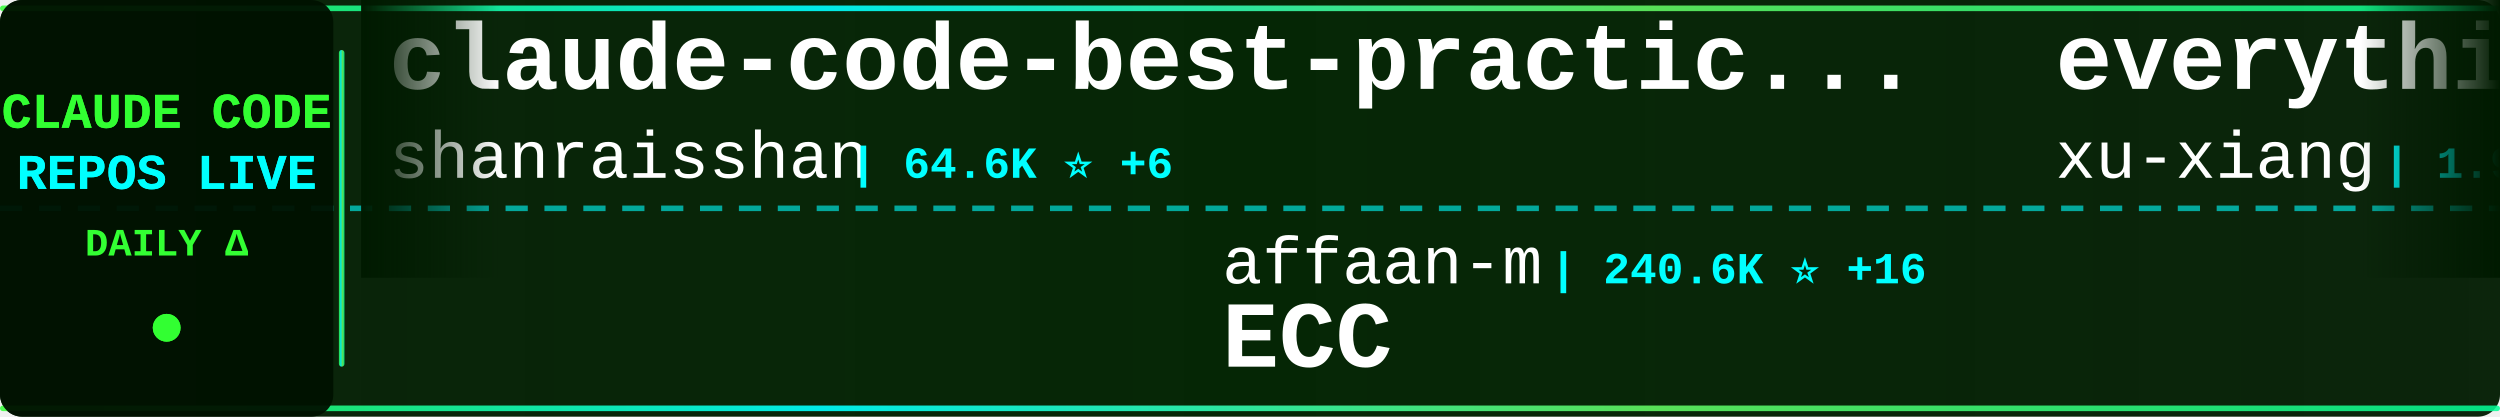
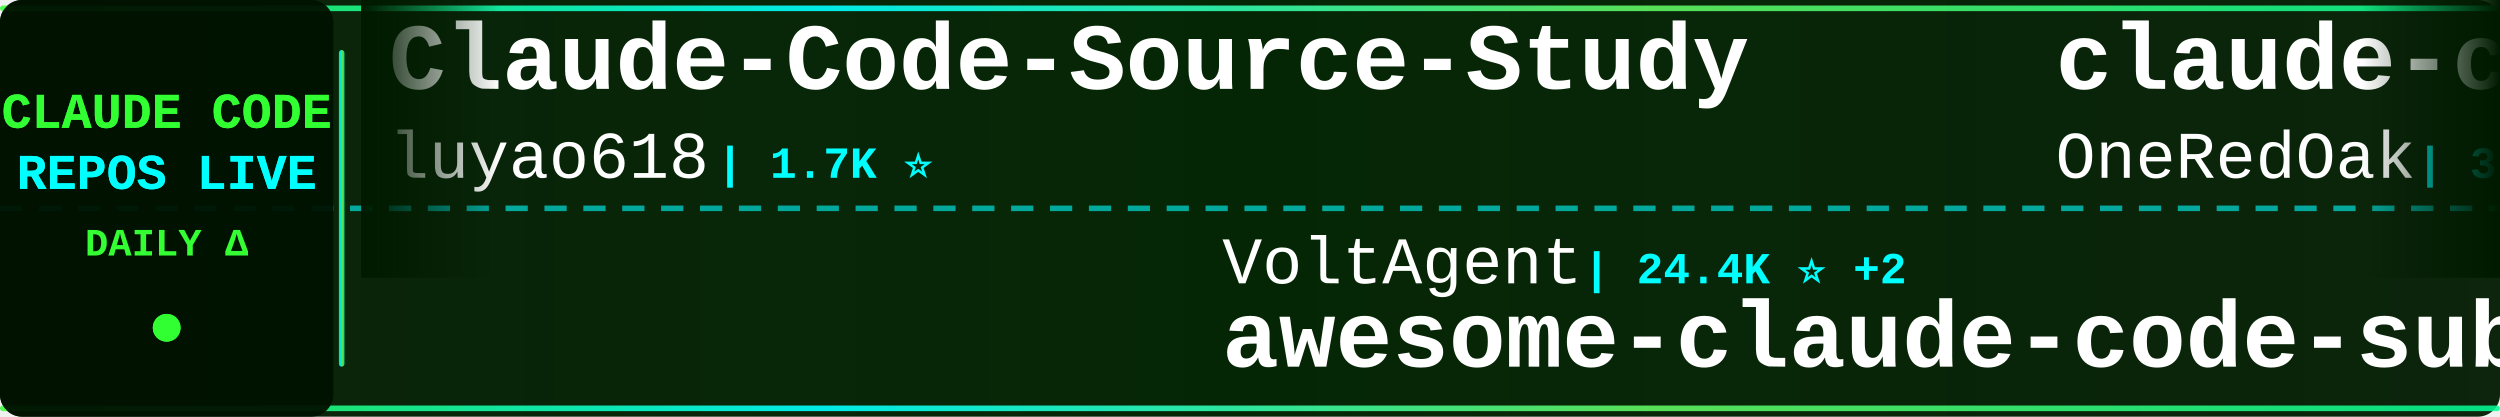
<svg xmlns="http://www.w3.org/2000/svg" width="900" height="150">
  <defs>
    <linearGradient id="tickerBg" x1="0%" y1="0%" x2="100%" y2="0%">
      <stop offset="0%" style="stop-color:#001a00;stop-opacity:0.95" />
      <stop offset="50%" style="stop-color:#002200;stop-opacity:0.98" />
      <stop offset="100%" style="stop-color:#001a00;stop-opacity:0.95" />
    </linearGradient>
    <linearGradient id="borderGrad" x1="0%" y1="0%" x2="100%" y2="0%">
      <stop offset="0%" style="stop-color:#33ff33;stop-opacity:0.85">
        <animate attributeName="stop-opacity" values="0.85;1;0.85" dur="2s" repeatCount="indefinite" />
      </stop>
      <stop offset="33%" style="stop-color:#00ffff;stop-opacity:0.9">
        <animate attributeName="stop-opacity" values="0.9;1;0.9" dur="2.2s" repeatCount="indefinite" />
      </stop>
      <stop offset="66%" style="stop-color:#66ff66;stop-opacity:0.85">
        <animate attributeName="stop-opacity" values="0.85;1;0.85" dur="1.8s" repeatCount="indefinite" />
      </stop>
      <stop offset="100%" style="stop-color:#00ff99;stop-opacity:0.85">
        <animate attributeName="stop-opacity" values="0.85;1;0.85" dur="2s" repeatCount="indefinite" />
      </stop>
    </linearGradient>
    <filter id="textGlow">
      <feGaussianBlur stdDeviation="0.1" result="coloredBlur" />
      <feMerge>
        <feMergeNode in="coloredBlur" />
        <feMergeNode in="SourceGraphic" />
      </feMerge>
    </filter>
    <filter id="metricGlow">
      <feGaussianBlur stdDeviation="0.2" result="coloredBlur" />
      <feMerge>
        <feMergeNode in="coloredBlur" />
        <feMergeNode in="SourceGraphic" />
      </feMerge>
    </filter>
    <linearGradient id="leftFade" x1="0%" y1="0%" x2="100%" y2="0%">
      <stop offset="0%" style="stop-color:#001a00;stop-opacity:1" />
      <stop offset="100%" style="stop-color:#001a00;stop-opacity:0" />
    </linearGradient>
    <linearGradient id="rightFade" x1="0%" y1="0%" x2="100%" y2="0%">
      <stop offset="0%" style="stop-color:#001a00;stop-opacity:0" />
      <stop offset="100%" style="stop-color:#001a00;stop-opacity:1" />
    </linearGradient>
  </defs>
  <rect width="900" height="150" fill="url(#tickerBg)" rx="8" />
  <rect x="0" y="2" width="900" height="2" fill="url(#borderGrad)" rx="1" />
  <rect x="0" y="146" width="900" height="2" fill="url(#borderGrad)" rx="1" />
  <line x1="0" y1="75" x2="900" y2="75" stroke="#00ffff" stroke-width="2" stroke-dasharray="8 6" opacity="0.6" />
  <rect x="0" y="0" width="120" height="150" fill="#001100" opacity="0.95" rx="8" />
  <text x="60" y="46" font-family="'Courier New', monospace" font-size="18" font-weight="bold" fill="#33ff33" text-anchor="middle" filter="url(#textGlow)">
    CLAUDE CODE
  </text>
  <text x="60" y="68" font-family="'Courier New', monospace" font-size="18" font-weight="bold" fill="#00ffff" text-anchor="middle" filter="url(#textGlow)">
    REPOS LIVE
  </text>
  <text x="60" y="92" font-family="'Courier New', monospace" font-size="14" font-weight="bold" fill="#33ff33" text-anchor="middle">
    DAILY Δ
  </text>
  <circle cx="60" cy="118" r="5" fill="#33ff33" filter="url(#metricGlow)">
    <animate attributeName="r" values="4;6;4" dur="1.5s" repeatCount="indefinite" />
    <animate attributeName="opacity" values="0.6;1;0.6" dur="1.5s" repeatCount="indefinite" />
  </circle>
  <rect x="122" y="18" width="2" height="114" fill="url(#borderGrad)" rx="1" />
  <clipPath id="tickerClip">
    <rect x="130" y="0" width="770" height="150" />
  </clipPath>
  <g clip-path="url(#tickerClip)">
    <g id="tickerItems">
      <animateTransform attributeName="transform" attributeType="XML" type="translate" from="0 0" to="-3000 0" dur="54s" repeatCount="indefinite" />
      <g transform="translate(0, 0)">
-         <text x="140" y="32" font-family="'Courier New', monospace" font-size="34" font-weight="bold" fill="#ffffff">claude-code-best-practic...</text>
-         <text x="140" y="64" font-family="'Courier New', monospace" font-size="24" font-weight="normal" fill="#ffffff" opacity="1.0">shanraisshan</text>
-         <text x="306" y="64" font-family="'Courier New', monospace" font-size="16" font-weight="bold" fill="#00ffff"> | 64.6K ⭐ +6</text>
+         <text x="140" y="32" font-family="'Courier New', monospace" font-size="34" font-weight="bold" fill="#ffffff">Claude-Code-Source-Study</text>
+         <text x="140" y="64" font-family="'Courier New', monospace" font-size="24" font-weight="normal" fill="#ffffff" opacity="1.0">luyao618</text>
+         <text x="258" y="64" font-family="'Courier New', monospace" font-size="16" font-weight="bold" fill="#00ffff"> | 1.7K ⭐</text>
      </g>
      <g transform="translate(300, 0)">
+         <text x="140" y="102" font-family="'Courier New', monospace" font-size="24" font-weight="normal" fill="#ffffff" opacity="1.0">VoltAgent</text>
+         <text x="270" y="102" font-family="'Courier New', monospace" font-size="16" font-weight="bold" fill="#00ffff"> | 24.4K ⭐ +2</text>
+         <text x="140" y="132" font-family="'Courier New', monospace" font-size="34" font-weight="bold" fill="#ffffff">awesome-claude-code-suba...</text>
+       </g>
+       <g transform="translate(600, 0)">
+         <text x="140" y="32" font-family="'Courier New', monospace" font-size="34" font-weight="bold" fill="#ffffff">claude-code-workflows</text>
+         <text x="140" y="64" font-family="'Courier New', monospace" font-size="24" font-weight="normal" fill="#ffffff" opacity="1.0">OneRedOak</text>
+         <text x="270" y="64" font-family="'Courier New', monospace" font-size="16" font-weight="bold" fill="#00ffff"> | 3.9K ⭐</text>
+       </g>
+       <g transform="translate(900, 0)">
+         <text x="140" y="102" font-family="'Courier New', monospace" font-size="24" font-weight="normal" fill="#ffffff" opacity="1.0">repowise-dev</text>
+         <text x="306" y="102" font-family="'Courier New', monospace" font-size="16" font-weight="bold" fill="#00ffff"> | 1.2K ⭐</text>
+         <text x="140" y="132" font-family="'Courier New', monospace" font-size="34" font-weight="bold" fill="#ffffff">claude-code-prompts</text>
+       </g>
+       <g transform="translate(1200, 0)">
+         <text x="140" y="32" font-family="'Courier New', monospace" font-size="34" font-weight="bold" fill="#ffffff">how-claude-code-works</text>
+         <text x="140" y="64" font-family="'Courier New', monospace" font-size="24" font-weight="normal" fill="#ffffff" opacity="1.0">Windy3f3f3f3f</text>
+         <text x="318" y="64" font-family="'Courier New', monospace" font-size="16" font-weight="bold" fill="#00ffff"> | 3.5K ⭐ +1</text>
+       </g>
+       <g transform="translate(1500, 0)">
        <text x="140" y="102" font-family="'Courier New', monospace" font-size="24" font-weight="normal" fill="#ffffff" opacity="1.0">affaan-m</text>
-         <text x="258" y="102" font-family="'Courier New', monospace" font-size="16" font-weight="bold" fill="#00ffff"> | 240.6K ⭐ +16</text>
+         <text x="258" y="102" font-family="'Courier New', monospace" font-size="16" font-weight="bold" fill="#00ffff"> | 240.7K ⭐ +36</text>
        <text x="140" y="132" font-family="'Courier New', monospace" font-size="34" font-weight="bold" fill="#ffffff">ECC</text>
      </g>
-       <g transform="translate(600, 0)">
-         <text x="140" y="32" font-family="'Courier New', monospace" font-size="34" font-weight="bold" fill="#ffffff">everything-claude-code-z...</text>
-         <text x="140" y="64" font-family="'Courier New', monospace" font-size="24" font-weight="normal" fill="#ffffff" opacity="1.0">xu-xiang</text>
-         <text x="258" y="64" font-family="'Courier New', monospace" font-size="16" font-weight="bold" fill="#00ffff"> | 1.9K ⭐ +1</text>
-       </g>
-       <g transform="translate(900, 0)">
-         <text x="140" y="102" font-family="'Courier New', monospace" font-size="24" font-weight="normal" fill="#ffffff" opacity="1.0">RichardAtCT</text>
-         <text x="294" y="102" font-family="'Courier New', monospace" font-size="16" font-weight="bold" fill="#00ffff"> | 2.8K ⭐</text>
-         <text x="140" y="132" font-family="'Courier New', monospace" font-size="34" font-weight="bold" fill="#ffffff">claude-code-telegram</text>
-       </g>
-       <g transform="translate(1200, 0)">
-         <text x="140" y="32" font-family="'Courier New', monospace" font-size="34" font-weight="bold" fill="#ffffff">ClaudeCodeAgents</text>
-         <text x="140" y="64" font-family="'Courier New', monospace" font-size="24" font-weight="normal" fill="#ffffff" opacity="1.0">darcyegb</text>
-         <text x="258" y="64" font-family="'Courier New', monospace" font-size="16" font-weight="bold" fill="#00ffff"> | 761 ⭐</text>
-       </g>
-       <g transform="translate(1500, 0)">
-         <text x="140" y="102" font-family="'Courier New', monospace" font-size="24" font-weight="normal" fill="#ffffff" opacity="1.0">pengchengneo</text>
-         <text x="306" y="102" font-family="'Courier New', monospace" font-size="16" font-weight="bold" fill="#00ffff"> | 1.7K ⭐</text>
-         <text x="140" y="132" font-family="'Courier New', monospace" font-size="34" font-weight="bold" fill="#ffffff">Claude-Code</text>
-       </g>
      <g transform="translate(1800, 0)">
-         <text x="140" y="32" font-family="'Courier New', monospace" font-size="34" font-weight="bold" fill="#ffffff">Claude-Code-Game-Studios</text>
-         <text x="140" y="64" font-family="'Courier New', monospace" font-size="24" font-weight="normal" fill="#ffffff" opacity="1.0">Donchitos</text>
-         <text x="270" y="64" font-family="'Courier New', monospace" font-size="16" font-weight="bold" fill="#00ffff"> | 24.0K ⭐ +14</text>
+         <text x="140" y="32" font-family="'Courier New', monospace" font-size="34" font-weight="bold" fill="#ffffff">claude-code-sourcemap</text>
+         <text x="140" y="64" font-family="'Courier New', monospace" font-size="24" font-weight="normal" fill="#ffffff" opacity="1.0">ChinaSiro</text>
+         <text x="270" y="64" font-family="'Courier New', monospace" font-size="16" font-weight="bold" fill="#00ffff"> | 9.6K ⭐ +1</text>
      </g>
      <g transform="translate(2100, 0)">
-         <text x="140" y="102" font-family="'Courier New', monospace" font-size="24" font-weight="normal" fill="#ffffff" opacity="1.0">andrew-kramer-inno</text>
-         <text x="378" y="102" font-family="'Courier New', monospace" font-size="16" font-weight="bold" fill="#00ffff"> | 593 ⭐</text>
-         <text x="140" y="132" font-family="'Courier New', monospace" font-size="34" font-weight="bold" fill="#ffffff">claude-code-source-build</text>
+         <text x="140" y="102" font-family="'Courier New', monospace" font-size="24" font-weight="normal" fill="#ffffff" opacity="1.0">ykdojo</text>
+         <text x="234" y="102" font-family="'Courier New', monospace" font-size="16" font-weight="bold" fill="#00ffff"> | 9.7K ⭐ +4</text>
+         <text x="140" y="132" font-family="'Courier New', monospace" font-size="34" font-weight="bold" fill="#ffffff">claude-code-tips</text>
      </g>
      <g transform="translate(2400, 0)">
-         <text x="140" y="32" font-family="'Courier New', monospace" font-size="34" font-weight="bold" fill="#ffffff">edmunds-claude-code</text>
-         <text x="140" y="64" font-family="'Courier New', monospace" font-size="24" font-weight="normal" fill="#ffffff" opacity="1.0">edmund-io</text>
-         <text x="270" y="64" font-family="'Courier New', monospace" font-size="16" font-weight="bold" fill="#00ffff"> | 1.5K ⭐</text>
+         <text x="140" y="32" font-family="'Courier New', monospace" font-size="34" font-weight="bold" fill="#ffffff">claude_code_src</text>
+         <text x="140" y="64" font-family="'Courier New', monospace" font-size="24" font-weight="normal" fill="#ffffff" opacity="1.0">ponponon</text>
+         <text x="258" y="64" font-family="'Courier New', monospace" font-size="16" font-weight="bold" fill="#00ffff"> | 2.3K ⭐</text>
      </g>
      <g transform="translate(2700, 0)">
-         <text x="140" y="102" font-family="'Courier New', monospace" font-size="24" font-weight="normal" fill="#ffffff" opacity="1.0">guanshan</text>
-         <text x="258" y="102" font-family="'Courier New', monospace" font-size="16" font-weight="bold" fill="#00ffff"> | 61 ⭐</text>
-         <text x="140" y="132" font-family="'Courier New', monospace" font-size="34" font-weight="bold" fill="#ffffff">ClaudeCode</text>
+         <text x="140" y="102" font-family="'Courier New', monospace" font-size="24" font-weight="normal" fill="#ffffff" opacity="1.0">anthropics</text>
+         <text x="282" y="102" font-family="'Courier New', monospace" font-size="16" font-weight="bold" fill="#00ffff"> | 949 ⭐</text>
+         <text x="140" y="132" font-family="'Courier New', monospace" font-size="34" font-weight="bold" fill="#ffffff">claude-code-base-action</text>
      </g>
      <g transform="translate(3000, 0)">
-         <text x="140" y="32" font-family="'Courier New', monospace" font-size="34" font-weight="bold" fill="#ffffff">claude-code-best-practic...</text>
-         <text x="140" y="64" font-family="'Courier New', monospace" font-size="24" font-weight="normal" fill="#ffffff" opacity="1.0">shanraisshan</text>
-         <text x="306" y="64" font-family="'Courier New', monospace" font-size="16" font-weight="bold" fill="#00ffff"> | 64.6K ⭐ +6</text>
+         <text x="140" y="32" font-family="'Courier New', monospace" font-size="34" font-weight="bold" fill="#ffffff">Claude-Code-Source-Study</text>
+         <text x="140" y="64" font-family="'Courier New', monospace" font-size="24" font-weight="normal" fill="#ffffff" opacity="1.0">luyao618</text>
+         <text x="258" y="64" font-family="'Courier New', monospace" font-size="16" font-weight="bold" fill="#00ffff"> | 1.7K ⭐</text>
      </g>
      <g transform="translate(3300, 0)">
-         <text x="140" y="102" font-family="'Courier New', monospace" font-size="24" font-weight="normal" fill="#ffffff" opacity="1.0">affaan-m</text>
-         <text x="258" y="102" font-family="'Courier New', monospace" font-size="16" font-weight="bold" fill="#00ffff"> | 240.6K ⭐ +16</text>
-         <text x="140" y="132" font-family="'Courier New', monospace" font-size="34" font-weight="bold" fill="#ffffff">ECC</text>
+         <text x="140" y="102" font-family="'Courier New', monospace" font-size="24" font-weight="normal" fill="#ffffff" opacity="1.0">VoltAgent</text>
+         <text x="270" y="102" font-family="'Courier New', monospace" font-size="16" font-weight="bold" fill="#00ffff"> | 24.4K ⭐ +2</text>
+         <text x="140" y="132" font-family="'Courier New', monospace" font-size="34" font-weight="bold" fill="#ffffff">awesome-claude-code-suba...</text>
      </g>
      <g transform="translate(3600, 0)">
-         <text x="140" y="32" font-family="'Courier New', monospace" font-size="34" font-weight="bold" fill="#ffffff">everything-claude-code-z...</text>
-         <text x="140" y="64" font-family="'Courier New', monospace" font-size="24" font-weight="normal" fill="#ffffff" opacity="1.0">xu-xiang</text>
-         <text x="258" y="64" font-family="'Courier New', monospace" font-size="16" font-weight="bold" fill="#00ffff"> | 1.9K ⭐ +1</text>
+         <text x="140" y="32" font-family="'Courier New', monospace" font-size="34" font-weight="bold" fill="#ffffff">claude-code-workflows</text>
+         <text x="140" y="64" font-family="'Courier New', monospace" font-size="24" font-weight="normal" fill="#ffffff" opacity="1.0">OneRedOak</text>
+         <text x="270" y="64" font-family="'Courier New', monospace" font-size="16" font-weight="bold" fill="#00ffff"> | 3.9K ⭐</text>
      </g>
      <g transform="translate(3900, 0)">
-         <text x="140" y="102" font-family="'Courier New', monospace" font-size="24" font-weight="normal" fill="#ffffff" opacity="1.0">RichardAtCT</text>
-         <text x="294" y="102" font-family="'Courier New', monospace" font-size="16" font-weight="bold" fill="#00ffff"> | 2.8K ⭐</text>
-         <text x="140" y="132" font-family="'Courier New', monospace" font-size="34" font-weight="bold" fill="#ffffff">claude-code-telegram</text>
+         <text x="140" y="102" font-family="'Courier New', monospace" font-size="24" font-weight="normal" fill="#ffffff" opacity="1.0">repowise-dev</text>
+         <text x="306" y="102" font-family="'Courier New', monospace" font-size="16" font-weight="bold" fill="#00ffff"> | 1.2K ⭐</text>
+         <text x="140" y="132" font-family="'Courier New', monospace" font-size="34" font-weight="bold" fill="#ffffff">claude-code-prompts</text>
      </g>
    </g>
  </g>
  <rect x="130" y="0" width="50" height="100" fill="url(#leftFade)" />
  <rect x="850" y="0" width="50" height="100" fill="url(#rightFade)" />
</svg>
